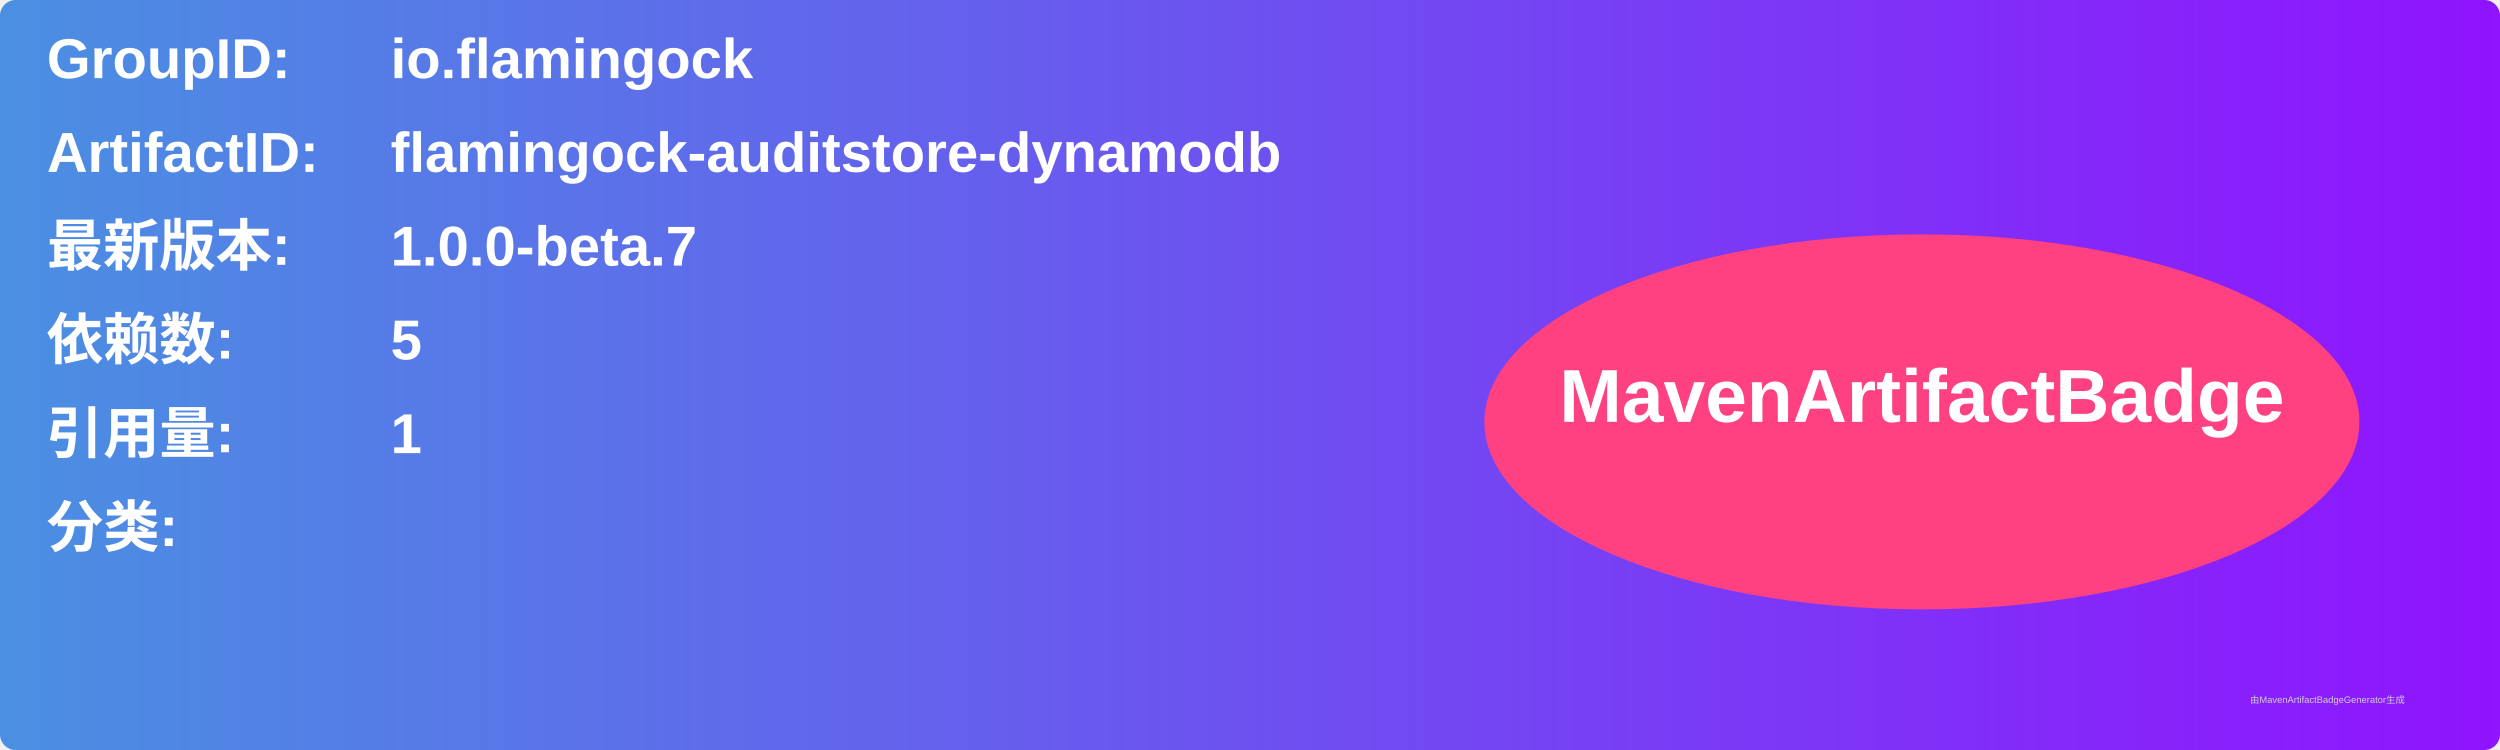
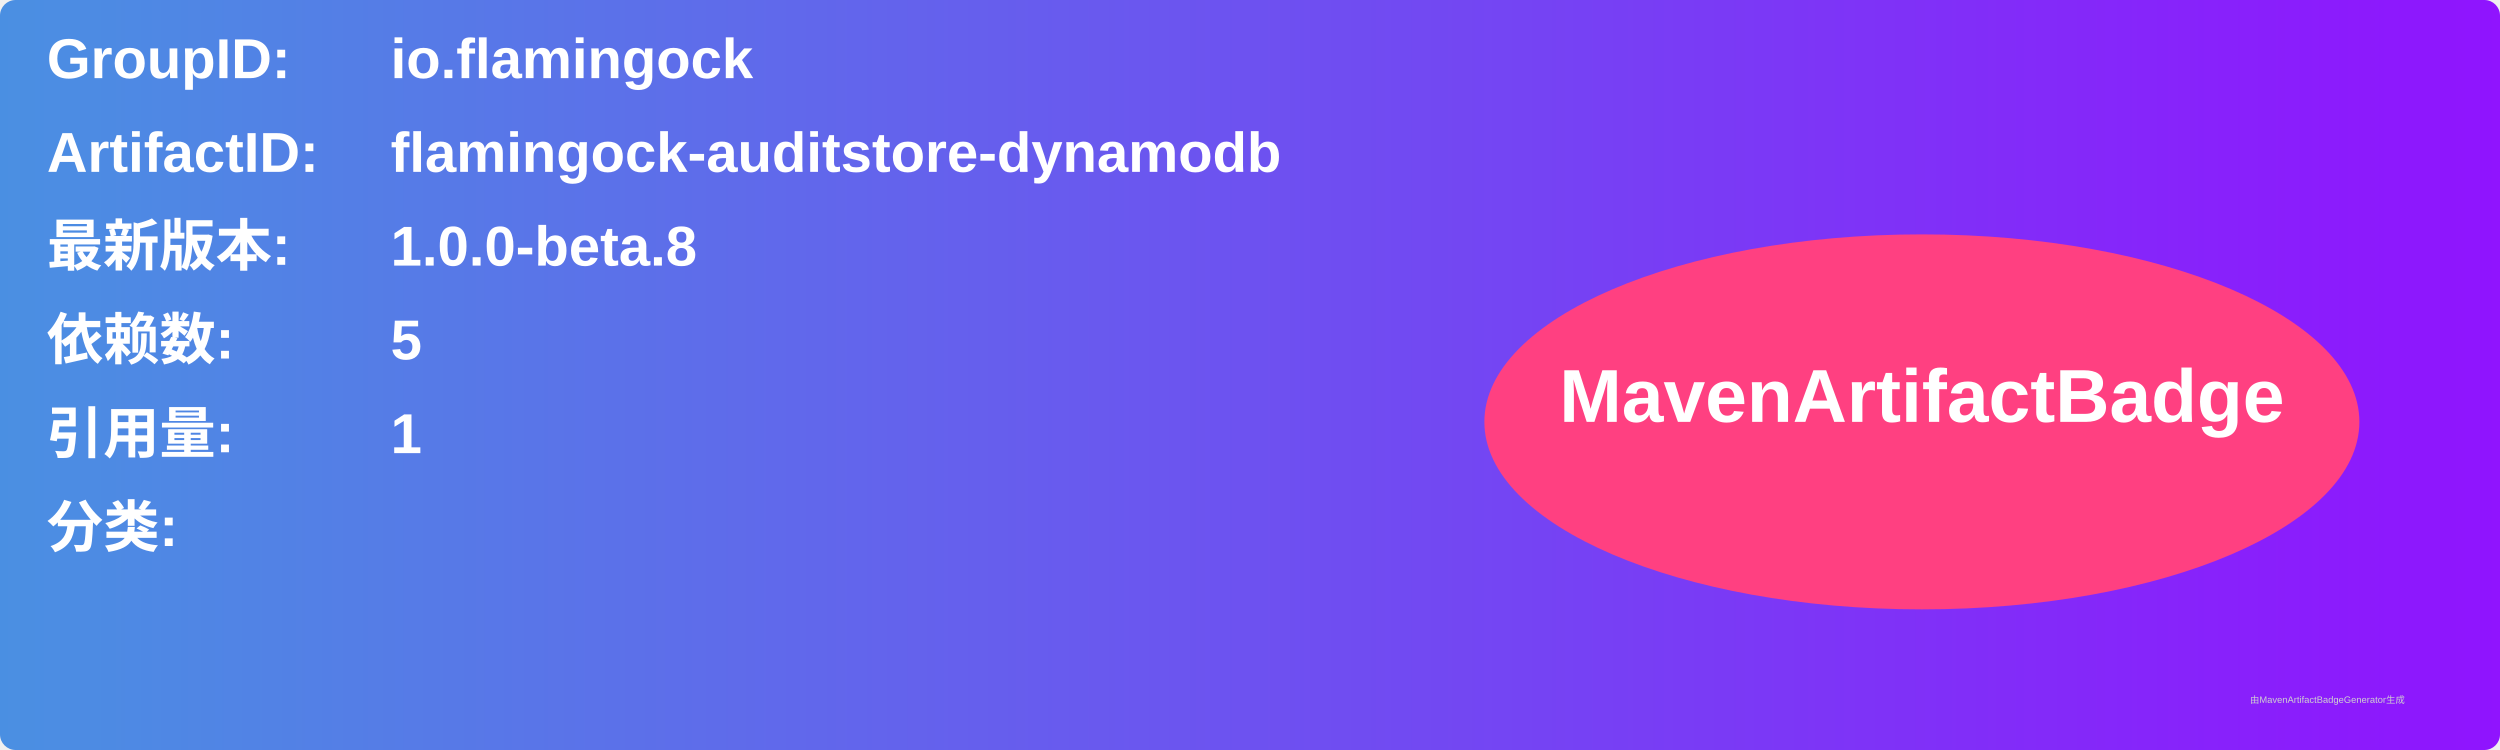
<svg xmlns="http://www.w3.org/2000/svg" width="800" height="240" viewBox="0 0 800 240">
  <linearGradient id="grad" x1="0%" y1="0%" x2="100%" y2="0%">
    <stop offset="0%" stop-color="#4a90e2" />
    <stop offset="100%" stop-color="#9013fe" />
  </linearGradient>
  <rect width="100%" height="100%" rx="5" ry="5" fill="url(#grad)" />
  <g transform="translate(15, 15)">
    <text x="0" y="10" font-family="Arial" font-size="18" fill="white" font-weight="bold" width="260">GroupID:</text>
    <text x="110" y="10" font-family="Arial" font-size="18" fill="white" font-weight="bold" width="460">io.flamingock</text>
    <text x="0" y="40" font-family="Arial" font-size="18" fill="white" font-weight="bold" width="260">ArtifactID:</text>
    <text x="110" y="40" font-family="Arial" font-size="18" fill="white" font-weight="bold" width="460">flamingock-auditstore-dynamodb</text>
    <text x="0" y="70" font-family="Arial" font-size="18" fill="white" font-weight="bold">最新版本:</text>
    <text x="110" y="70" font-family="Arial" font-size="18" fill="white" font-weight="bold">
-       <tspan font-weight="bold">1.0.0-beta.7</tspan>
+       <tspan font-weight="bold">1.0.0-beta.8</tspan>
    </text>
    <text x="0" y="100" font-family="Arial" font-size="18" fill="white" font-weight="bold">依赖数: </text>
    <text x="110" y="100" font-family="Arial" font-size="18" fill="white">
      <tspan font-weight="bold">5</tspan>
    </text>
    <text x="0" y="130" font-family="Arial" font-size="18" fill="white" font-weight="bold">引用量: </text>
    <text x="110" y="130" font-family="Arial" font-size="18" fill="white">
      <tspan font-weight="bold">1</tspan>
    </text>
    <text x="0" y="160" font-family="Arial" font-size="18" fill="white" font-weight="bold">分类:</text>
    <text x="10" y="190" font-family="Arial" font-size="10" fill="white">
      <tspan font-weight="bold" />
    </text>
    <ellipse cx="600" cy="120" rx="140" ry="60" fill="#ff4081" />
    <text x="600" y="120" text-anchor="middle" font-family="Arial" font-size="24" fill="white" font-weight="bold">MavenArtifactBadge</text>
  </g>
  <text x="720" y="225" font-family="Arial" font-size="3" fill="#d0d0d0">由MavenArtifactBadgeGenerator生成</text>
</svg>
